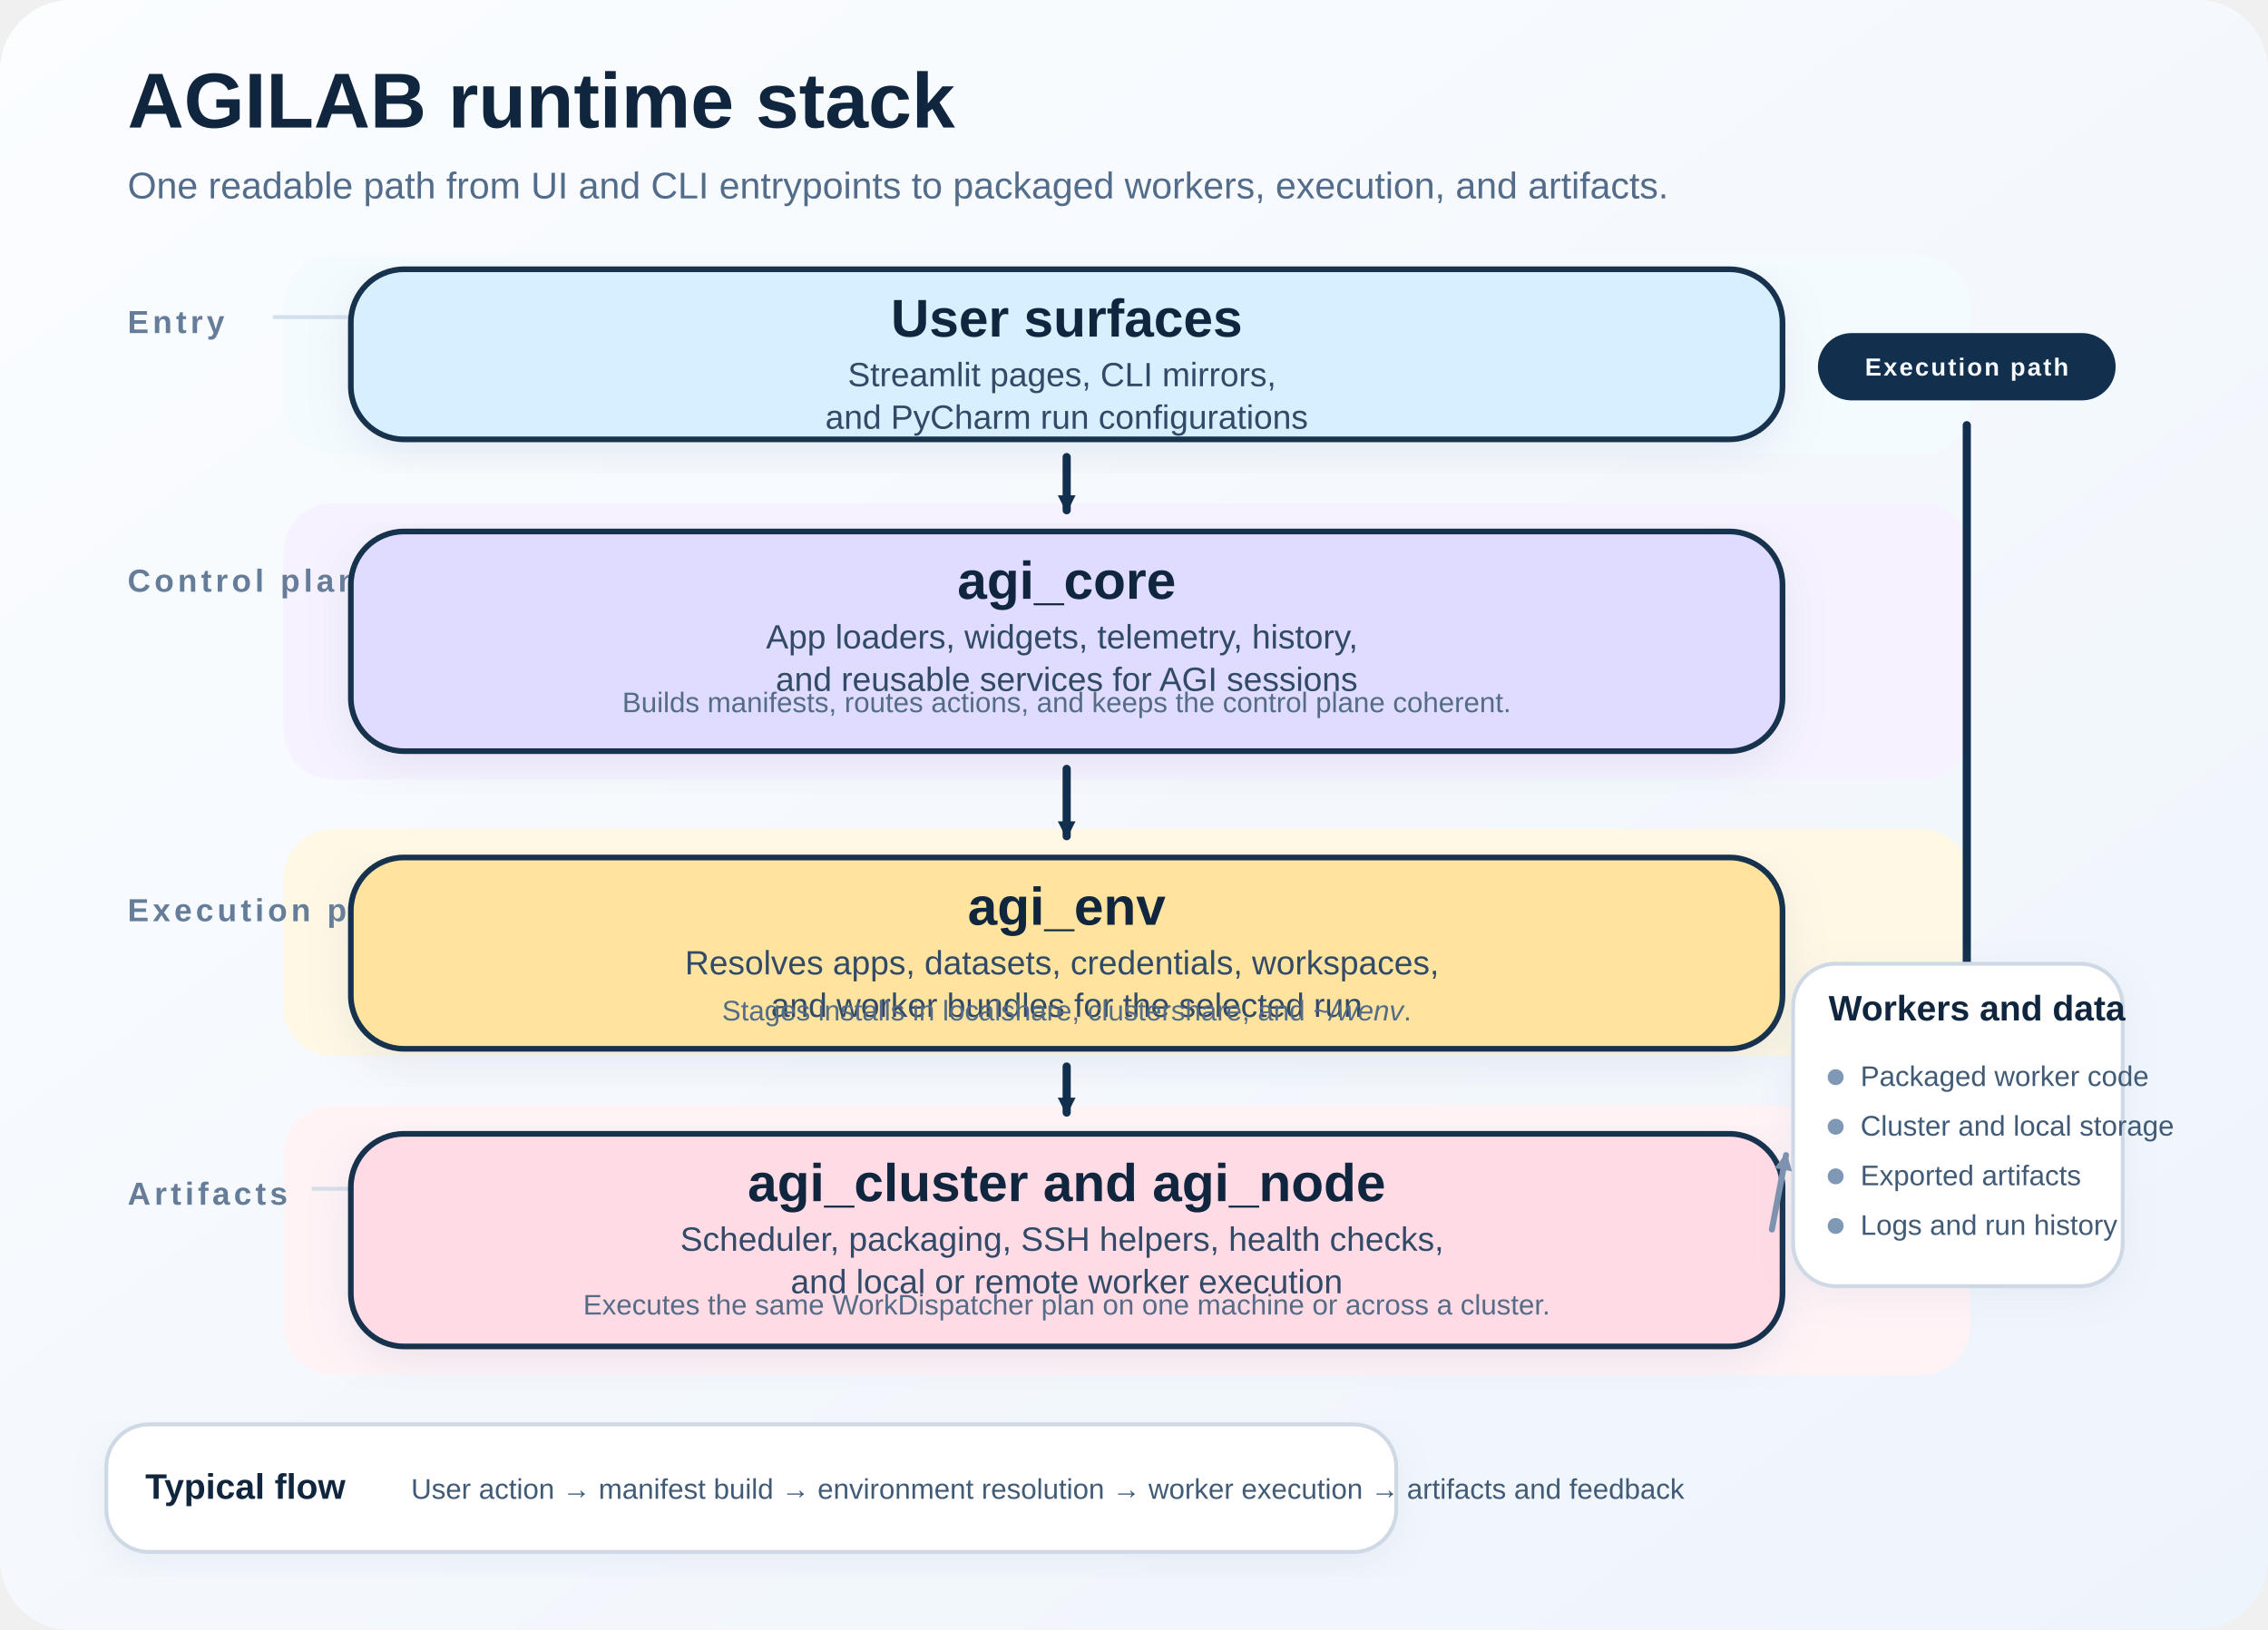
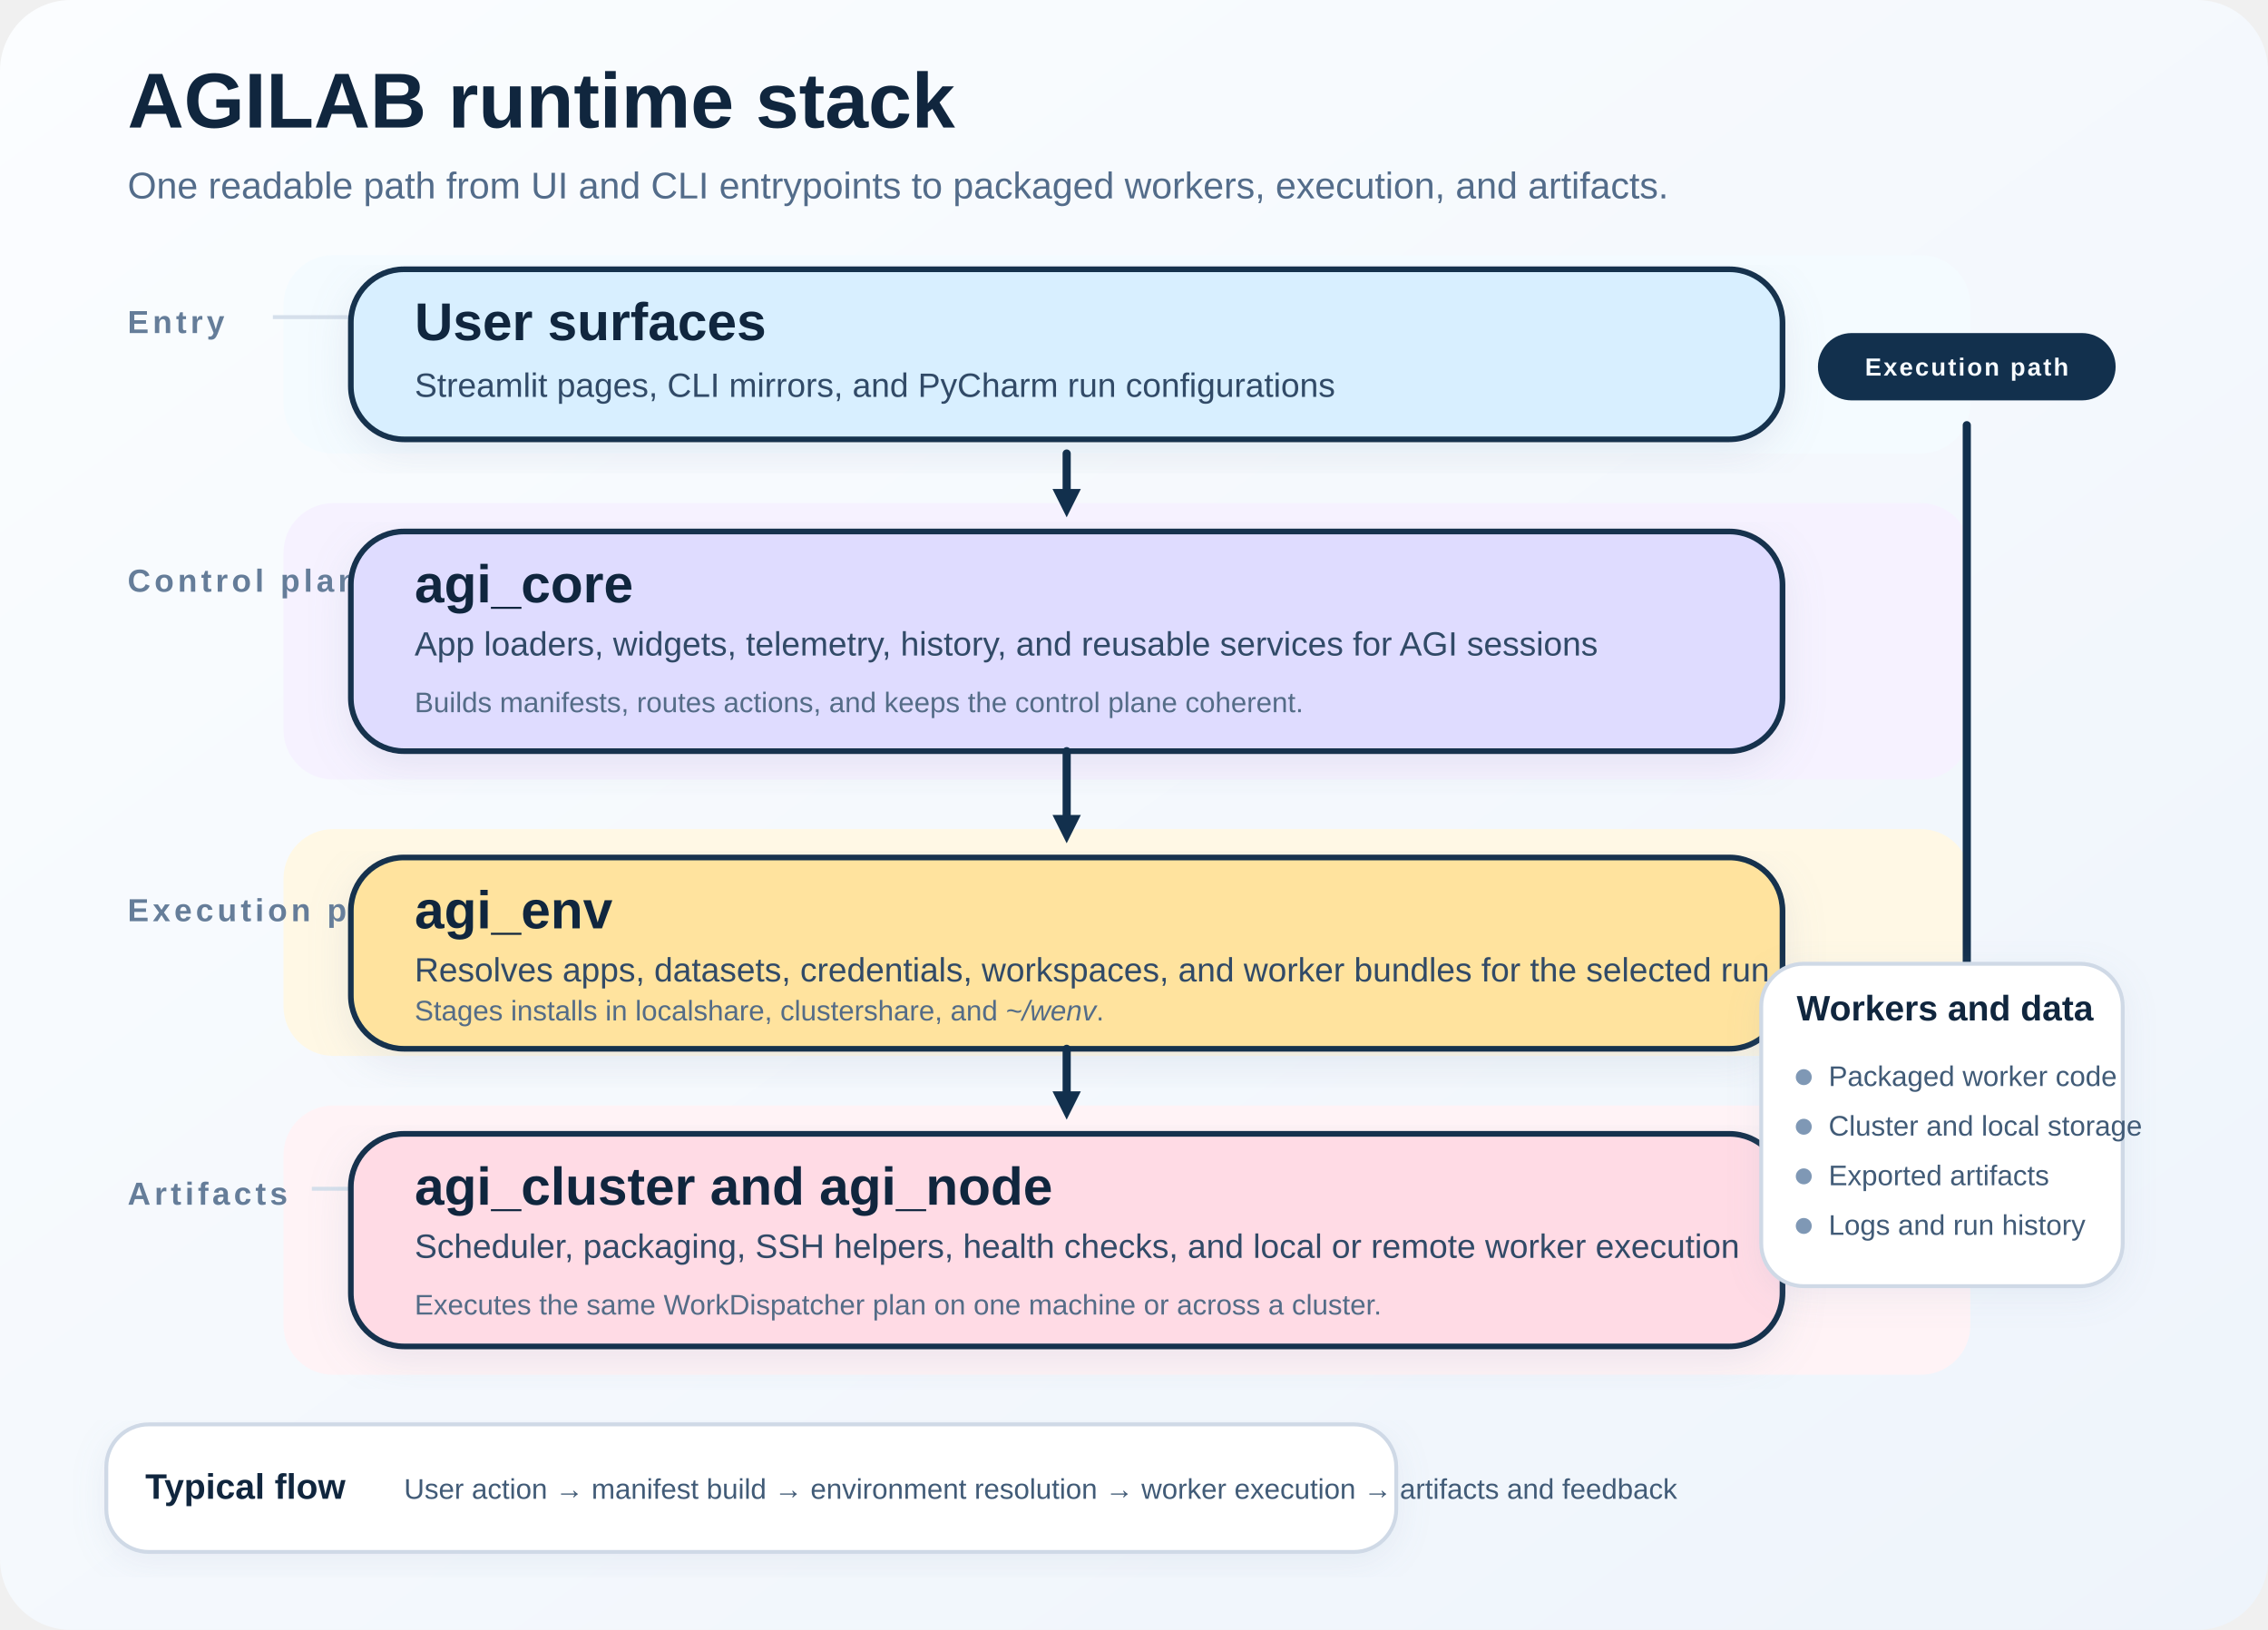
<svg xmlns="http://www.w3.org/2000/svg" width="1280" height="920" viewBox="0 0 1280 920" role="img" aria-labelledby="title desc">
  <defs>
    <style>
      text {
        font-family: "Aptos", "Segoe UI", "Helvetica Neue", Arial, sans-serif;
        fill: #10263e;
      }
      .title {
        font-size: 44px;
        font-weight: 700;
      }
      .subtitle {
        font-size: 21px;
        fill: #536c8a;
      }
      .lane-label {
        font-size: 18px;
        font-weight: 700;
        letter-spacing: 0.12em;
        text-transform: uppercase;
        fill: #657d99;
      }
      .lane-rule {
        stroke: #d5dfeb;
        stroke-width: 2.2;
      }
      .box {
        stroke: #12304d;
        stroke-width: 3.2;
        rx: 30;
        ry: 30;
        filter: url(#shadow);
      }
      .box-title {
        font-size: 30px;
        font-weight: 700;
      }
      .box-body {
        font-size: 19px;
        fill: #314a67;
      }
      .box-note {
        font-size: 16px;
        fill: #546c87;
      }
      .callout {
        stroke: #cfd9e6;
        stroke-width: 2.2;
        rx: 24;
        ry: 24;
        filter: url(#shadow-soft);
      }
      .callout-title {
        font-size: 20px;
        font-weight: 700;
      }
      .callout-body {
        font-size: 16px;
        fill: #415b77;
      }
      .arrow {
        stroke: #12304d;
        stroke-width: 4.6;
        stroke-linecap: round;
      }
      .arrow-soft {
        stroke: #7d92ae;
        stroke-width: 3.4;
        stroke-linecap: round;
      }
+       .arrow-head {
+         fill: #12304d;
+       }
+       .arrow-head-soft {
+         fill: #7d92ae;
+       }
      .badge {
        fill: #12304d;
      }
      .badge-text {
        font-size: 14px;
        font-weight: 700;
        fill: #f7fbff;
        letter-spacing: 0.08em;
        text-transform: uppercase;
      }
      .bullet {
        fill: #7f98b5;
      }
    </style>
-     <marker id="arrowhead" viewBox="0 0 10 10" markerUnits="userSpaceOnUse" markerWidth="10" markerHeight="10" refX="8.4" refY="5" orient="auto">
-       <path d="M 0 0 L 10 5 L 0 10 z" fill="#12304d" />
-     </marker>
-     <marker id="arrowhead-soft" viewBox="0 0 10 10" markerUnits="userSpaceOnUse" markerWidth="10" markerHeight="10" refX="8.4" refY="5" orient="auto">
-       <path d="M 0 0 L 10 5 L 0 10 z" fill="#7d92ae" />
-     </marker>
    <linearGradient id="bg" x1="0%" y1="0%" x2="100%" y2="100%">
      <stop offset="0%" stop-color="#fbfdff" />
      <stop offset="100%" stop-color="#eef4fb" />
    </linearGradient>
    <filter id="shadow" x="-10%" y="-10%" width="130%" height="130%">
      <feDropShadow dx="0" dy="7" stdDeviation="11" flood-color="#90a5c1" flood-opacity="0.18" />
    </filter>
    <filter id="shadow-soft" x="-10%" y="-10%" width="130%" height="130%">
      <feDropShadow dx="0" dy="5" stdDeviation="9" flood-color="#90a5c1" flood-opacity="0.13" />
    </filter>
  </defs>
  <rect width="1280" height="920" fill="url(#bg)" rx="40" ry="40" />
  <g transform="translate(72,72)">
    <text class="title" x="0" y="0">AGILAB runtime stack</text>
    <text class="subtitle" x="0" y="40">One readable path from UI and CLI entrypoints to packaged workers, execution, and artifacts.</text>
  </g>
  <rect x="160" y="144" width="952" height="112" fill="#f4fbff" rx="28" ry="28" />
  <rect x="160" y="284" width="952" height="156" fill="#f6f2ff" rx="28" ry="28" />
  <rect x="160" y="468" width="952" height="128" fill="#fff8e5" rx="28" ry="28" />
  <rect x="160" y="624" width="952" height="152" fill="#fff3f6" rx="28" ry="28" />
  <g transform="translate(72,154)">
    <text class="lane-label" x="0" y="34">Entry</text>
    <line class="lane-rule" x1="82" y1="25" x2="180" y2="25" />
    <text class="lane-label" x="0" y="180">Control plane</text>
    <line class="lane-rule" x1="144" y1="171" x2="180" y2="171" />
    <text class="lane-label" x="0" y="366">Execution plane</text>
    <line class="lane-rule" x1="178" y1="357" x2="180" y2="357" />
    <text class="lane-label" x="0" y="526">Artifacts</text>
    <line class="lane-rule" x1="104" y1="517" x2="180" y2="517" />
  </g>
  <g transform="translate(198,152)">
    <rect class="box" width="808" height="96" fill="#d8efff" />
-     <text class="box-title" x="404" y="38" text-anchor="middle">User surfaces</text>
-     <text class="box-body" x="404" y="66" text-anchor="middle">
-       <tspan x="404" dy="0">Streamlit pages, CLI mirrors,</tspan>
-       <tspan x="404" dy="24">and PyCharm run configurations</tspan>
+     <text class="box-title" x="36" y="40">User surfaces</text>
+     <text class="box-body" x="36" y="72">
+       <tspan x="36" dy="0">Streamlit pages, CLI mirrors, and PyCharm run configurations</tspan>
    </text>
  </g>
  <g transform="translate(198,300)">
    <rect class="box" width="808" height="124" fill="#dfdcff" />
-     <text class="box-title" x="404" y="38" text-anchor="middle">agi_core</text>
-     <text class="box-body" x="404" y="66" text-anchor="middle">
-       <tspan x="404" dy="0">App loaders, widgets, telemetry, history,</tspan>
-       <tspan x="404" dy="24">and reusable services for AGI sessions</tspan>
+     <text class="box-title" x="36" y="40">agi_core</text>
+     <text class="box-body" x="36" y="70">
+       <tspan x="36" dy="0">App loaders, widgets, telemetry, history, and reusable services for AGI sessions</tspan>
    </text>
-     <text class="box-note" x="404" y="102" text-anchor="middle">Builds manifests, routes actions, and keeps the control plane coherent.</text>
+     <text class="box-note" x="36" y="102">Builds manifests, routes actions, and keeps the control plane coherent.</text>
  </g>
  <g transform="translate(198,484)">
    <rect class="box" width="808" height="108" fill="#ffe39e" />
-     <text class="box-title" x="404" y="38" text-anchor="middle">agi_env</text>
-     <text class="box-body" x="404" y="66" text-anchor="middle">
-       <tspan x="404" dy="0">Resolves apps, datasets, credentials, workspaces,</tspan>
-       <tspan x="404" dy="24">and worker bundles for the selected run</tspan>
+     <text class="box-title" x="36" y="40">agi_env</text>
+     <text class="box-body" x="36" y="70">
+       <tspan x="36" dy="0">Resolves apps, datasets, credentials, workspaces, and worker bundles for the selected run</tspan>
    </text>
-     <text class="box-note" x="404" y="92" text-anchor="middle">Stages installs in localshare, clustershare, and <tspan font-style="italic">~/wenv</tspan>.</text>
+     <text class="box-note" x="36" y="92">Stages installs in localshare, clustershare, and <tspan font-style="italic">~/wenv</tspan>.</text>
  </g>
  <g transform="translate(198,640)">
    <rect class="box" width="808" height="120" fill="#ffdbe5" />
-     <text class="box-title" x="404" y="38" text-anchor="middle">agi_cluster and agi_node</text>
-     <text class="box-body" x="404" y="66" text-anchor="middle">
-       <tspan x="404" dy="0">Scheduler, packaging, SSH helpers, health checks,</tspan>
-       <tspan x="404" dy="24">and local or remote worker execution</tspan>
+     <text class="box-title" x="36" y="40">agi_cluster and agi_node</text>
+     <text class="box-body" x="36" y="70">
+       <tspan x="36" dy="0">Scheduler, packaging, SSH helpers, health checks, and local or remote worker execution</tspan>
    </text>
-     <text class="box-note" x="404" y="102" text-anchor="middle">Executes the same WorkDispatcher plan on one machine or across a cluster.</text>
+     <text class="box-note" x="36" y="102">Executes the same WorkDispatcher plan on one machine or across a cluster.</text>
  </g>
  <g transform="translate(1026,188)">
    <rect class="badge" width="168" height="38" rx="19" ry="19" />
    <text class="badge-text" x="84" y="24" text-anchor="middle">Execution path</text>
-     <line class="arrow" x1="84" y1="52" x2="84" y2="398" marker-end="url(#arrowhead)" />
+     <line class="arrow" x1="84" y1="52" x2="84" y2="386" />
+     <polygon class="arrow-head" points="76,386 92,386 84,402" />
  </g>
-   <g transform="translate(1012,544)">
-     <rect class="callout" width="186" height="182" fill="#ffffff" />
+   <g transform="translate(994,544)">
+     <rect class="callout" width="204" height="182" fill="#ffffff" />
    <text class="callout-title" x="20" y="32">Workers and data</text>
    <circle class="bullet" cx="24" cy="64" r="4.5" />
    <text class="callout-body" x="38" y="69">Packaged worker code</text>
    <circle class="bullet" cx="24" cy="92" r="4.5" />
    <text class="callout-body" x="38" y="97">Cluster and local storage</text>
    <circle class="bullet" cx="24" cy="120" r="4.5" />
    <text class="callout-body" x="38" y="125">Exported artifacts</text>
    <circle class="bullet" cx="24" cy="148" r="4.5" />
    <text class="callout-body" x="38" y="153">Logs and run history</text>
  </g>
  <g transform="translate(60,804)">
    <rect class="callout" width="728" height="72" fill="#ffffff" />
    <text class="callout-title" x="22" y="42">Typical flow</text>
-     <text class="callout-body" x="172" y="42">User action → manifest build → environment resolution → worker execution → artifacts and feedback</text>
+     <text class="callout-body" x="168" y="42">User action → manifest build → environment resolution → worker execution → artifacts and feedback</text>
  </g>
-   <line class="arrow" x1="602" y1="258" x2="602" y2="288" marker-end="url(#arrowhead)" />
-   <line class="arrow" x1="602" y1="434" x2="602" y2="472" marker-end="url(#arrowhead)" />
-   <line class="arrow" x1="602" y1="602" x2="602" y2="628" marker-end="url(#arrowhead)" />
-   <line class="arrow-soft" x1="1000" y1="694" x2="1008" y2="652" marker-end="url(#arrowhead-soft)" />
+   <line class="arrow" x1="602" y1="256" x2="602" y2="276" />
+   <polygon class="arrow-head" points="594,276 610,276 602,292" />
+   <line class="arrow" x1="602" y1="424" x2="602" y2="460" />
+   <polygon class="arrow-head" points="594,460 610,460 602,476" />
+   <line class="arrow" x1="602" y1="592" x2="602" y2="616" />
+   <polygon class="arrow-head" points="594,616 610,616 602,632" />
</svg>
